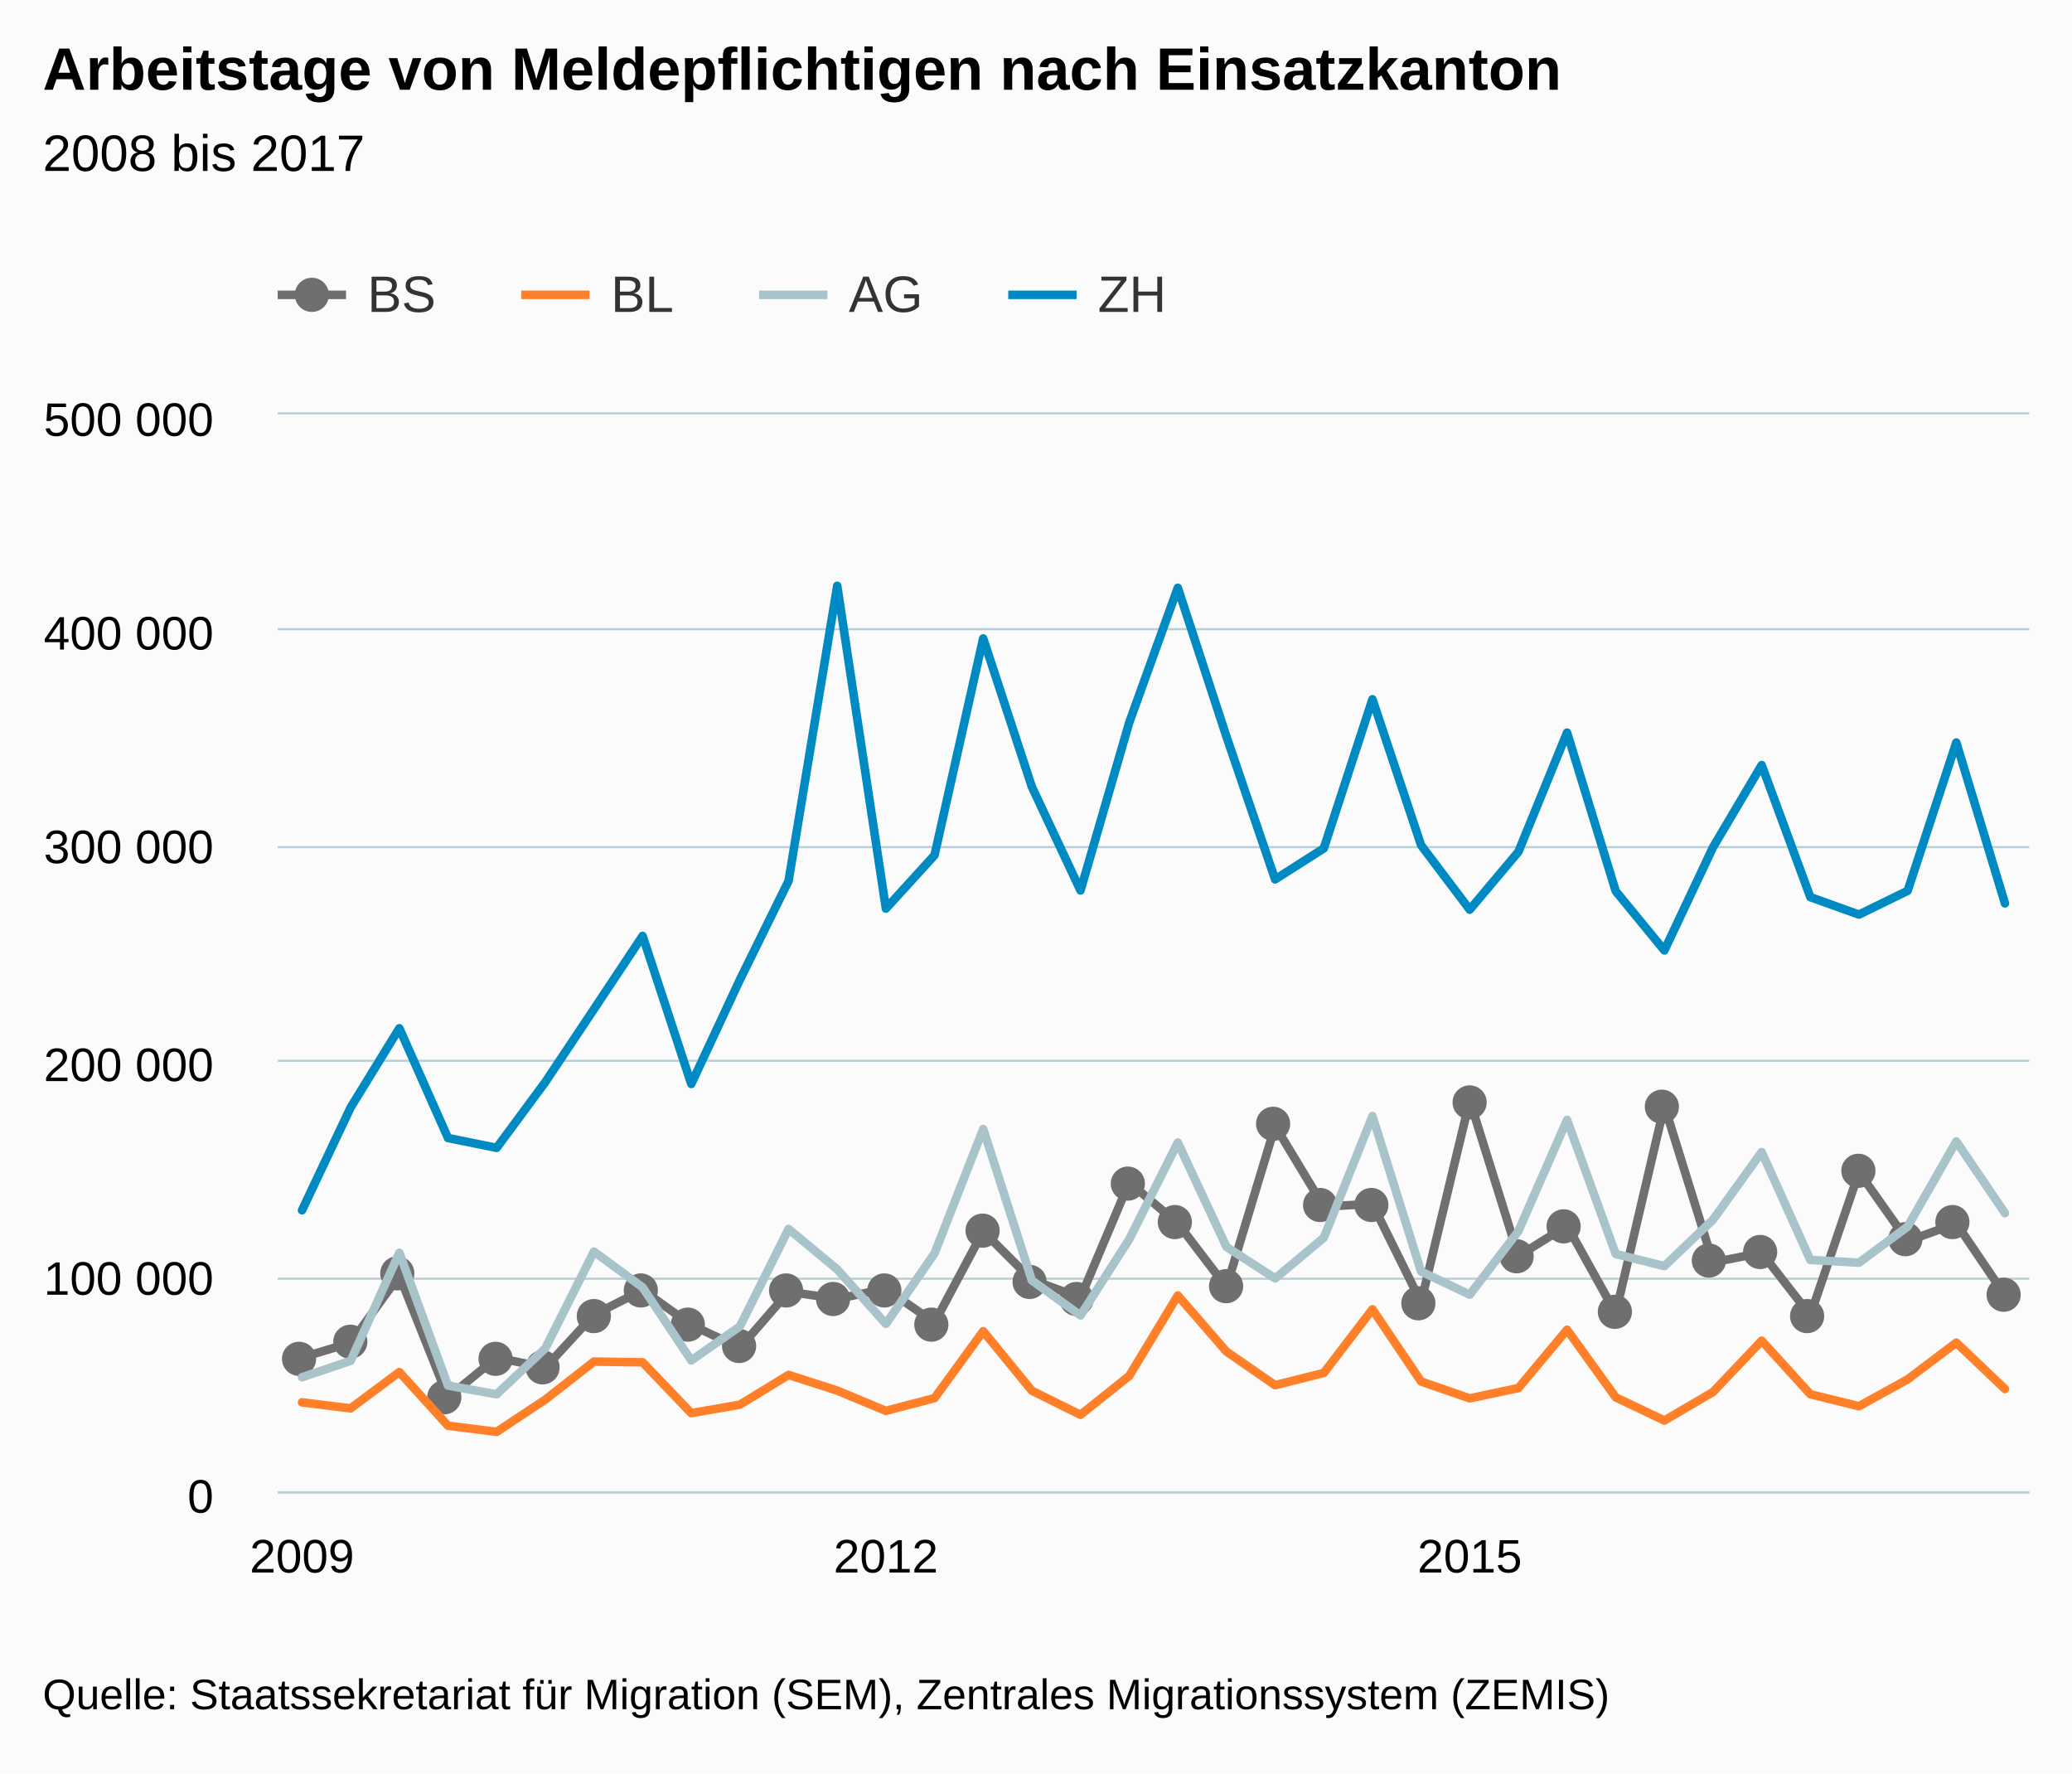
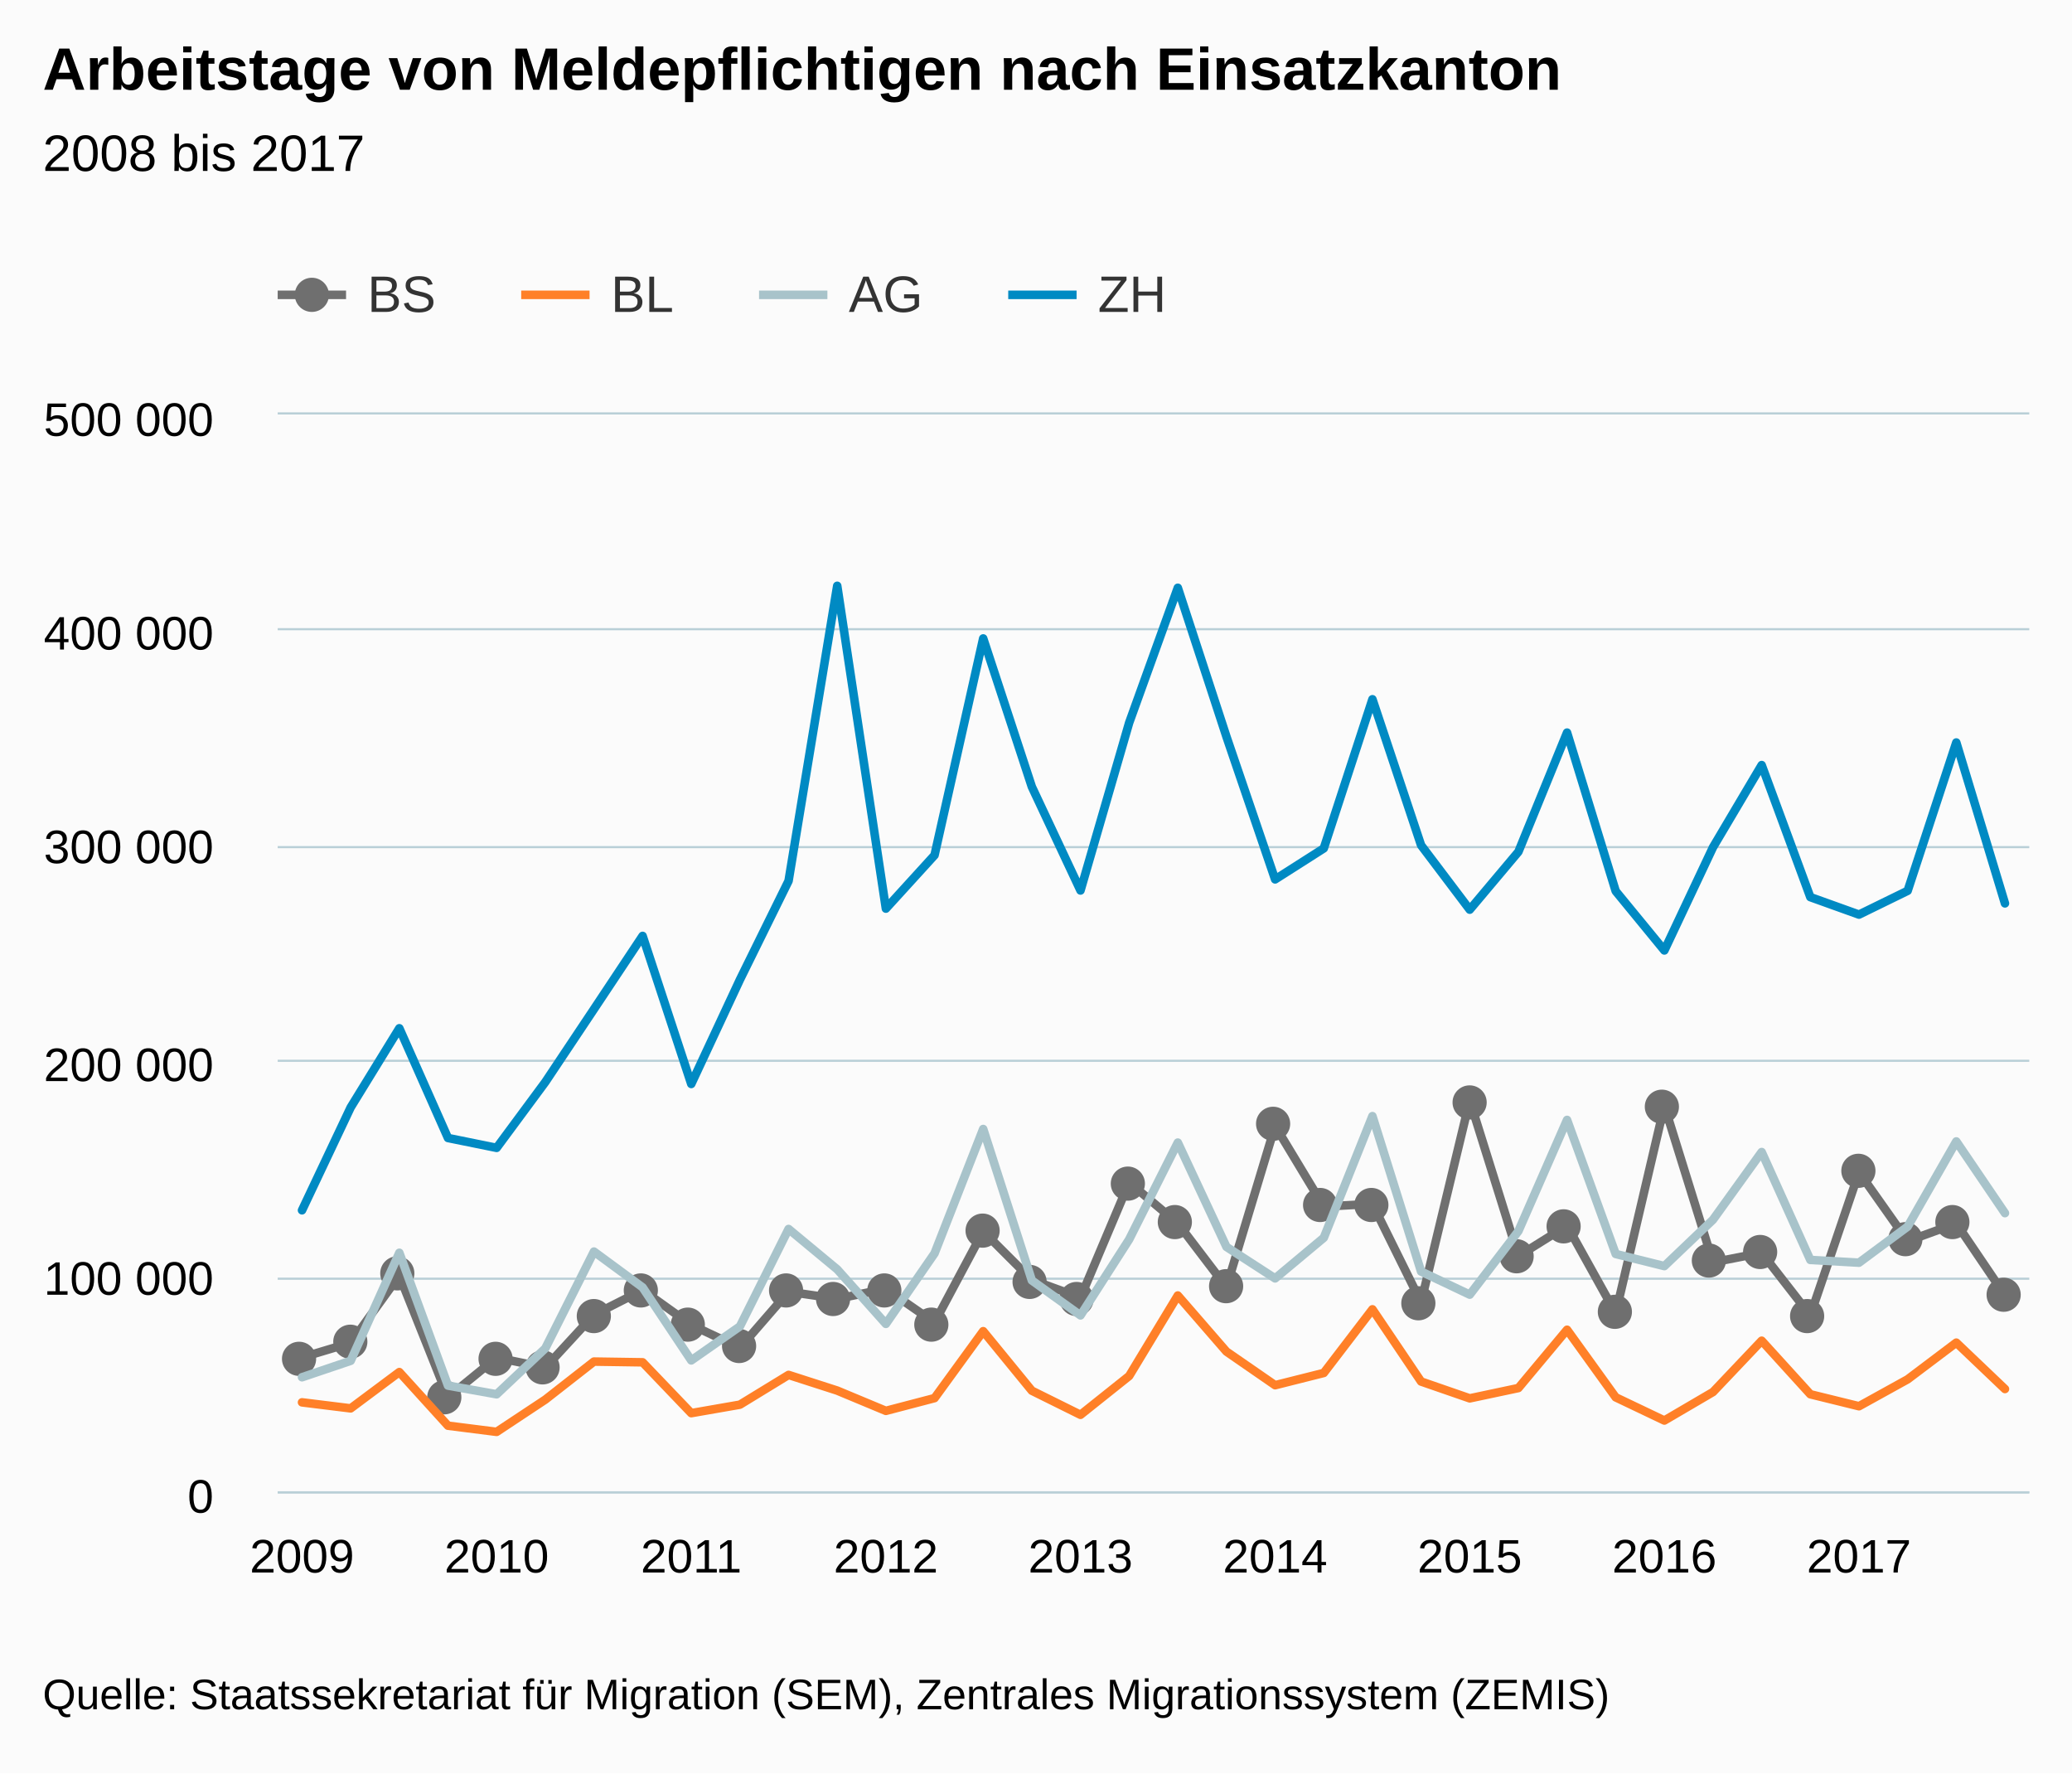
<svg xmlns="http://www.w3.org/2000/svg" version="1.1" class="highcharts-root" style="font-family:arial;font-size:12px;" viewBox="0 0 485 415">
  <defs>
    <clipPath>
      <rect x="0" y="0" width="410" height="252" fill="none" />
    </clipPath>
    <clipPath id="a">
      <rect x="0" y="0" width="410" height="252" fill="none" />
    </clipPath>
  </defs>
  <rect fill="#fbfbfb" class="highcharts-background" x="0" y="0" width="485" height="415" rx="0" ry="0" />
  <rect fill="none" class="highcharts-plot-background" x="65" y="97" width="410" height="252" />
  <g class="highcharts-pane-group" />
  <g class="highcharts-grid highcharts-xaxis-grid ">
    <path fill="none" class="highcharts-grid-line" d="M 70.5 97 L 70.5 349" opacity="1" />
+     <path fill="none" class="highcharts-grid-line" d="M 115.5 97 L 115.5 349" opacity="1" />
+     <path fill="none" class="highcharts-grid-line" d="M 161.5 97 L 161.5 349" opacity="1" />
    <path fill="none" class="highcharts-grid-line" d="M 206.5 97 L 206.5 349" opacity="1" />
+     <path fill="none" class="highcharts-grid-line" d="M 252.5 97 L 252.5 349" opacity="1" />
+     <path fill="none" class="highcharts-grid-line" d="M 297.5 97 L 297.5 349" opacity="1" />
    <path fill="none" class="highcharts-grid-line" d="M 343.5 97 L 343.5 349" opacity="1" />
+     <path fill="none" class="highcharts-grid-line" d="M 389.5 97 L 389.5 349" opacity="1" />
+     <path fill="none" class="highcharts-grid-line" d="M 434.5 97 L 434.5 349" opacity="1" />
  </g>
  <g class="highcharts-grid highcharts-yaxis-grid ">
    <path fill="none" stroke="#B9CFD7" stroke-width="0.5" class="highcharts-grid-line" d="M 65 349.25 L 475 349.25" opacity="1" />
    <path fill="none" stroke="#B9CFD7" stroke-width="0.5" class="highcharts-grid-line" d="M 65 299.25 L 475 299.25" opacity="1" />
    <path fill="none" stroke="#B9CFD7" stroke-width="0.5" class="highcharts-grid-line" d="M 65 248.25 L 475 248.25" opacity="1" />
    <path fill="none" stroke="#B9CFD7" stroke-width="0.5" class="highcharts-grid-line" d="M 65 198.25 L 475 198.25" opacity="1" />
    <path fill="none" stroke="#B9CFD7" stroke-width="0.5" class="highcharts-grid-line" d="M 65 147.25 L 475 147.25" opacity="1" />
    <path fill="none" stroke="#B9CFD7" stroke-width="0.5" class="highcharts-grid-line" d="M 65 96.75 L 475 96.75" opacity="1" />
  </g>
  <rect fill="none" class="highcharts-plot-border" x="65" y="97" width="410" height="252" />
  <g class="highcharts-axis highcharts-xaxis ">
    <path fill="none" class="highcharts-axis-line" stroke="#B9CFD7" stroke-width="0.5" d="M 65 349.25 L 475 349.25" />
  </g>
  <g class="highcharts-axis highcharts-yaxis ">
    <path fill="none" class="highcharts-axis-line" d="M 65 97 L 65 349" />
  </g>
  <g class="highcharts-series-group">
    <g class="highcharts-series highcharts-series-0 highcharts-line-series highcharts-color-undefined " transform="translate(65,97) scale(1 1)" clip-path="url(#a)">
      <path fill="none" d="M 5.694 220.673 L 17.083 217.259 L 28.472 201.497 L 39.861 230.004 L 51.25 220.711 L 62.639 223.06 L 74.028 210.688 L 85.417 204.919 L 96.806 213.073 L 108.194 218.426 L 119.583 205.299 L 130.972 206.953 L 142.361 204.616 L 153.75 212.51 L 165.139 191.155 L 176.528 202.542 L 187.917 206.683 L 199.306 179.719 L 210.694 189.291 L 222.083 204.244 L 233.472 166.492 L 244.861 185.368 L 256.25 184.747 L 267.639 207.762 L 279.028 160.501 L 290.417 196.944 L 301.806 189.826 L 313.194 210.332 L 324.583 161.745 L 335.972 198.413 L 347.361 196.186 L 358.75 210.82 L 370.139 177.312 L 381.528 193.44 L 392.917 189.303 L 404.306 206.124" class="highcharts-graph" stroke="#6F6F6F" stroke-width="2" stroke-linejoin="round" stroke-linecap="round" />
    </g>
    <g class="highcharts-markers highcharts-series-0 highcharts-line-series highcharts-color-undefined " transform="translate(65,97) scale(1 1)" clip-path="none">
      <path fill="#6F6F6F" d="M 9 221 A 4 4 0 1 1 9 220.996 Z" class="highcharts-point" />
      <path fill="#6F6F6F" d="M 21 217 A 4 4 0 1 1 21 216.996 Z" class="highcharts-point" />
      <path fill="#6F6F6F" d="M 32 201 A 4 4 0 1 1 32 200.996 Z" class="highcharts-point" />
      <path fill="#6F6F6F" d="M 43 230 A 4 4 0 1 1 43 229.996 Z" class="highcharts-point" />
      <path fill="#6F6F6F" d="M 55 221 A 4 4 0 1 1 55 220.996 Z" class="highcharts-point" />
      <path fill="#6F6F6F" d="M 66 223 A 4 4 0 1 1 66 222.996 Z" class="highcharts-point" />
      <path fill="#6F6F6F" d="M 78 211 A 4 4 0 1 1 78 210.996 Z" class="highcharts-point" />
      <path fill="#6F6F6F" d="M 89 205 A 4 4 0 1 1 89 204.996 Z" class="highcharts-point" />
      <path fill="#6F6F6F" d="M 100 213 A 4 4 0 1 1 100 212.996 Z" class="highcharts-point" />
      <path fill="#6F6F6F" d="M 112 218 A 4 4 0 1 1 112 217.996 Z" class="highcharts-point" />
      <path fill="#6F6F6F" d="M 123 205 A 4 4 0 1 1 123 204.996 Z" class="highcharts-point" />
      <path fill="#6F6F6F" d="M 134 207 A 4 4 0 1 1 134 206.996 Z" class="highcharts-point" />
      <path fill="#6F6F6F" d="M 146 205 A 4 4 0 1 1 146 204.996 Z" class="highcharts-point" />
      <path fill="#6F6F6F" d="M 157 213 A 4 4 0 1 1 157 212.996 Z" class="highcharts-point" />
      <path fill="#6F6F6F" d="M 169 191 A 4 4 0 1 1 169 190.996 Z" class="highcharts-point" />
      <path fill="#6F6F6F" d="M 180 203 A 4 4 0 1 1 180 202.996 Z" class="highcharts-point" />
      <path fill="#6F6F6F" d="M 191 207 A 4 4 0 1 1 191 206.996 Z" class="highcharts-point" />
      <path fill="#6F6F6F" d="M 203 180 A 4 4 0 1 1 203 179.996 Z" class="highcharts-point" />
      <path fill="#6F6F6F" d="M 214 189 A 4 4 0 1 1 214 188.996 Z" class="highcharts-point" />
      <path fill="#6F6F6F" d="M 226 204 A 4 4 0 1 1 226 203.996 Z" class="highcharts-point" />
      <path fill="#6F6F6F" d="M 237 166 A 4 4 0 1 1 237 165.996 Z" class="highcharts-point" />
      <path fill="#6F6F6F" d="M 248 185 A 4 4 0 1 1 248 184.996 Z" class="highcharts-point" />
      <path fill="#6F6F6F" d="M 260 185 A 4 4 0 1 1 260 184.996 Z" class="highcharts-point" />
      <path fill="#6F6F6F" d="M 271 208 A 4 4 0 1 1 271 207.996 Z" class="highcharts-point" />
      <path fill="#6F6F6F" d="M 283 161 A 4 4 0 1 1 283 160.996 Z" class="highcharts-point" />
      <path fill="#6F6F6F" d="M 294 197 A 4 4 0 1 1 294 196.996 Z" class="highcharts-point" />
      <path fill="#6F6F6F" d="M 305 190 A 4 4 0 1 1 305 189.996 Z" class="highcharts-point" />
      <path fill="#6F6F6F" d="M 317 210 A 4 4 0 1 1 317 209.996 Z" class="highcharts-point" />
      <path fill="#6F6F6F" d="M 328 162 A 4 4 0 1 1 328 161.996 Z" class="highcharts-point" />
      <path fill="#6F6F6F" d="M 339 198 A 4 4 0 1 1 339 197.996 Z" class="highcharts-point" />
      <path fill="#6F6F6F" d="M 351 196 A 4 4 0 1 1 351 195.996 Z" class="highcharts-point" />
      <path fill="#6F6F6F" d="M 362 211 A 4 4 0 1 1 362 210.996 Z" class="highcharts-point" />
      <path fill="#6F6F6F" d="M 374 177 A 4 4 0 1 1 374 176.996 Z" class="highcharts-point" />
      <path fill="#6F6F6F" d="M 385 193 A 4 4 0 1 1 385 192.996 Z" class="highcharts-point" />
      <path fill="#6F6F6F" d="M 396 189 A 4 4 0 1 1 396 188.996 Z" class="highcharts-point" />
      <path fill="#6F6F6F" d="M 408 206 A 4 4 0 1 1 408 205.996 Z" class="highcharts-point" />
    </g>
    <g class="highcharts-series highcharts-series-1 highcharts-line-series highcharts-color-undefined " transform="translate(65,97) scale(1 1)" clip-path="url(#a)">
      <path fill="none" d="M 5.694 231.184 L 17.083 232.594 L 28.472 224.101 L 39.861 236.648 L 51.25 238.092 L 62.639 230.546 L 74.028 221.644 L 85.417 221.814 L 96.806 233.71 L 108.194 231.726 L 119.583 224.764 L 130.972 228.431 L 142.361 233.177 L 153.75 230.194 L 165.139 214.53 L 176.528 228.456 L 187.917 234.1 L 199.306 225.014 L 210.694 206.179 L 222.083 219.304 L 233.472 227.17 L 244.861 224.305 L 256.25 209.415 L 267.639 226.309 L 279.028 230.251 L 290.417 227.834 L 301.806 214.196 L 313.194 230.007 L 324.583 235.436 L 335.972 228.764 L 347.361 216.761 L 358.75 229.289 L 370.139 232.093 L 381.528 225.797 L 392.917 217.211 L 404.306 228.063" class="highcharts-graph" stroke="#FF8028" stroke-width="2" stroke-linejoin="round" stroke-linecap="round" />
    </g>
    <g class="highcharts-markers highcharts-series-1 highcharts-line-series highcharts-color-undefined " transform="translate(65,97) scale(1 1)" clip-path="none" />
    <g class="highcharts-series highcharts-series-2 highcharts-line-series highcharts-color-undefined " transform="translate(65,97) scale(1 1)" clip-path="url(#a)">
      <path fill="none" d="M 5.694 225.309 L 17.083 221.461 L 28.472 196.18 L 39.861 227.263 L 51.25 229.297 L 62.639 218.552 L 74.028 195.9 L 85.417 204.28 L 96.806 221.371 L 108.194 213.409 L 119.583 190.614 L 130.972 200.062 L 142.361 212.818 L 153.75 196.323 L 165.139 167.214 L 176.528 202.65 L 187.917 210.833 L 199.306 193.054 L 210.694 170.394 L 222.083 194.8 L 233.472 202.177 L 244.861 192.668 L 256.25 164.201 L 267.639 200.567 L 279.028 205.98 L 290.417 191.109 L 301.806 165.09 L 313.194 196.461 L 324.583 199.298 L 335.972 188.432 L 347.361 172.606 L 358.75 197.855 L 370.139 198.5 L 381.528 190.056 L 392.917 170.121 L 404.306 186.901" class="highcharts-graph" stroke="#A8C3CA" stroke-width="2" stroke-linejoin="round" stroke-linecap="round" />
    </g>
    <g class="highcharts-markers highcharts-series-2 highcharts-line-series highcharts-color-undefined " transform="translate(65,97) scale(1 1)" clip-path="none" />
    <g class="highcharts-series highcharts-series-3 highcharts-line-series highcharts-color-undefined " transform="translate(65,97) scale(1 1)" clip-path="url(#a)">
      <path fill="none" d="M 5.694 186.237 L 17.083 162.16 L 28.472 143.64 L 39.861 169.317 L 51.25 171.627 L 62.639 156.234 L 74.028 139.164 L 85.417 122.028 L 96.806 156.674 L 108.194 132.269 L 119.583 109.156 L 130.972 40.096 L 142.361 115.638 L 153.75 103.137 L 165.139 52.413 L 176.528 87.128 L 187.917 111.395 L 199.306 72.141 L 210.694 40.556 L 222.083 75.408 L 233.472 108.798 L 244.861 101.541 L 256.25 66.647 L 267.639 100.81 L 279.028 115.882 L 290.417 102.342 L 301.806 74.447 L 313.194 111.543 L 324.583 125.427 L 335.972 101.274 L 347.361 82.048 L 358.75 112.947 L 370.139 117.036 L 381.528 111.47 L 392.917 76.765 L 404.306 114.414" class="highcharts-graph" stroke="#008AC3" stroke-width="2" stroke-linejoin="round" stroke-linecap="round" />
    </g>
    <g class="highcharts-markers highcharts-series-3 highcharts-line-series highcharts-color-undefined " transform="translate(65,97) scale(1 1)" clip-path="none" />
  </g>
  <text x="10" text-anchor="start" class="highcharts-title" style="color:#000000;font-size:14px;font-weight:bold;fill:#000000;" y="21">
    <tspan>Arbeitstage von Meldepflichtigen nach Einsatzkanton</tspan>
  </text>
  <text x="10" text-anchor="start" class="highcharts-subtitle" style="color:#000000;font-size:12px;font-weight:normal;font-family:arial;fill:#000000;" y="40">
    <tspan>2008 bis 2017</tspan>
  </text>
  <g class="highcharts-legend" transform="translate(57,55)">
    <rect fill="none" class="highcharts-legend-box" rx="0" ry="0" x="0" y="0" width="223" height="30" visibility="visible" />
    <g>
      <g>
        <g class="highcharts-legend-item highcharts-line-series highcharts-color-undefined highcharts-series-0" transform="translate(8,3)">
          <path fill="none" d="M 0 11 L 16 11" class="highcharts-graph" stroke="#6F6F6F" stroke-width="2" />
          <path fill="#6F6F6F" d="M 12 11 A 4 4 0 1 1 12 10.996 Z" class="highcharts-point" />
          <text x="21" style="color:#333333;font-size:12px;font-weight:normal;cursor:pointer;fill:#333333;" text-anchor="start" y="15">
            <tspan>BS</tspan>
          </text>
        </g>
        <g class="highcharts-legend-item highcharts-line-series highcharts-color-undefined highcharts-series-1" transform="translate(65,3)">
          <path fill="none" d="M 0 11 L 16 11" class="highcharts-graph" stroke="#FF8028" stroke-width="2" />
          <text x="21" y="15" style="color:#333333;font-size:12px;font-weight:normal;cursor:pointer;fill:#333333;" text-anchor="start">
            <tspan>BL</tspan>
          </text>
        </g>
        <g class="highcharts-legend-item highcharts-line-series highcharts-color-undefined highcharts-series-2" transform="translate(120.6719,3)">
          <path fill="none" d="M 0 11 L 16 11" class="highcharts-graph" stroke="#A8C3CA" stroke-width="2" />
          <text x="21" y="15" style="color:#333333;font-size:12px;font-weight:normal;cursor:pointer;fill:#333333;" text-anchor="start">
            <tspan>AG</tspan>
          </text>
        </g>
        <g class="highcharts-legend-item highcharts-line-series highcharts-color-undefined highcharts-series-3" transform="translate(179,3)">
          <path fill="none" d="M 0 11 L 16 11" class="highcharts-graph" stroke="#008AC3" stroke-width="2" />
          <text x="21" y="15" style="color:#333333;font-size:12px;font-weight:normal;cursor:pointer;fill:#333333;" text-anchor="start">
            <tspan>ZH</tspan>
          </text>
        </g>
      </g>
    </g>
  </g>
  <g class="highcharts-axis-labels highcharts-xaxis-labels ">
    <text x="70.694" style="color:#000000;cursor:default;font-size:11px;fill:#000000;" text-anchor="middle" transform="translate(0,0)" y="368" opacity="1">
-       <tspan>2009</tspan>
+       2009
+     </text>
+     <text x="116.25" style="color:#000000;cursor:default;font-size:11px;fill:#000000;" text-anchor="middle" transform="translate(0,0)" y="368" opacity="1">
+       2010
+     </text>
+     <text x="161.806" style="color:#000000;cursor:default;font-size:11px;fill:#000000;" text-anchor="middle" transform="translate(0,0)" y="368" opacity="1">
+       2011
    </text>
    <text x="207.361" style="color:#000000;cursor:default;font-size:11px;fill:#000000;" text-anchor="middle" transform="translate(0,0)" y="368" opacity="1">
-       <tspan>2012</tspan>
+       2012
+     </text>
+     <text x="252.917" style="color:#000000;cursor:default;font-size:11px;fill:#000000;" text-anchor="middle" transform="translate(0,0)" y="368" opacity="1">
+       2013
+     </text>
+     <text x="298.472" style="color:#000000;cursor:default;font-size:11px;fill:#000000;" text-anchor="middle" transform="translate(0,0)" y="368" opacity="1">
+       2014
    </text>
    <text x="344.028" style="color:#000000;cursor:default;font-size:11px;fill:#000000;" text-anchor="middle" transform="translate(0,0)" y="368" opacity="1">
-       <tspan>2015</tspan>
+       2015
+     </text>
+     <text x="389.583" style="color:#000000;cursor:default;font-size:11px;fill:#000000;" text-anchor="middle" transform="translate(0,0)" y="368" opacity="1">
+       2016
+     </text>
+     <text x="435.139" style="color:#000000;cursor:default;font-size:11px;fill:#000000;" text-anchor="middle" transform="translate(0,0)" y="368" opacity="1">
+       2017
    </text>
  </g>
  <g class="highcharts-axis-labels highcharts-yaxis-labels ">
    <text x="50" style="color:#000000;cursor:default;font-size:11px;fill:#000000;" text-anchor="end" transform="translate(0,0)" y="354" opacity="1">
      <tspan>0</tspan>
    </text>
    <text x="50" style="color:#000000;cursor:default;font-size:11px;fill:#000000;" text-anchor="end" transform="translate(0,0)" y="303" opacity="1">
      <tspan>100 000</tspan>
    </text>
    <text x="50" style="color:#000000;cursor:default;font-size:11px;fill:#000000;" text-anchor="end" transform="translate(0,0)" y="253" opacity="1">
      <tspan>200 000</tspan>
    </text>
    <text x="50" style="color:#000000;cursor:default;font-size:11px;fill:#000000;" text-anchor="end" transform="translate(0,0)" y="202" opacity="1">
      <tspan>300 000</tspan>
    </text>
    <text x="50" style="color:#000000;cursor:default;font-size:11px;fill:#000000;" text-anchor="end" transform="translate(0,0)" y="152" opacity="1">
      <tspan>400 000</tspan>
    </text>
    <text x="50" style="color:#000000;cursor:default;font-size:11px;fill:#000000;" text-anchor="end" transform="translate(0,0)" y="102" opacity="1">
      <tspan>500 000</tspan>
    </text>
  </g>
  <text x="10" class="highcharts-credits" text-anchor="start" style="cursor:default;color:#000000;font-size:10px;fill:#000000;" y="400">
    <tspan>Quelle: Staatssekretariat für Migration (SEM), Zentrales Migrationssystem (ZEMIS)</tspan>
  </text>
</svg>
